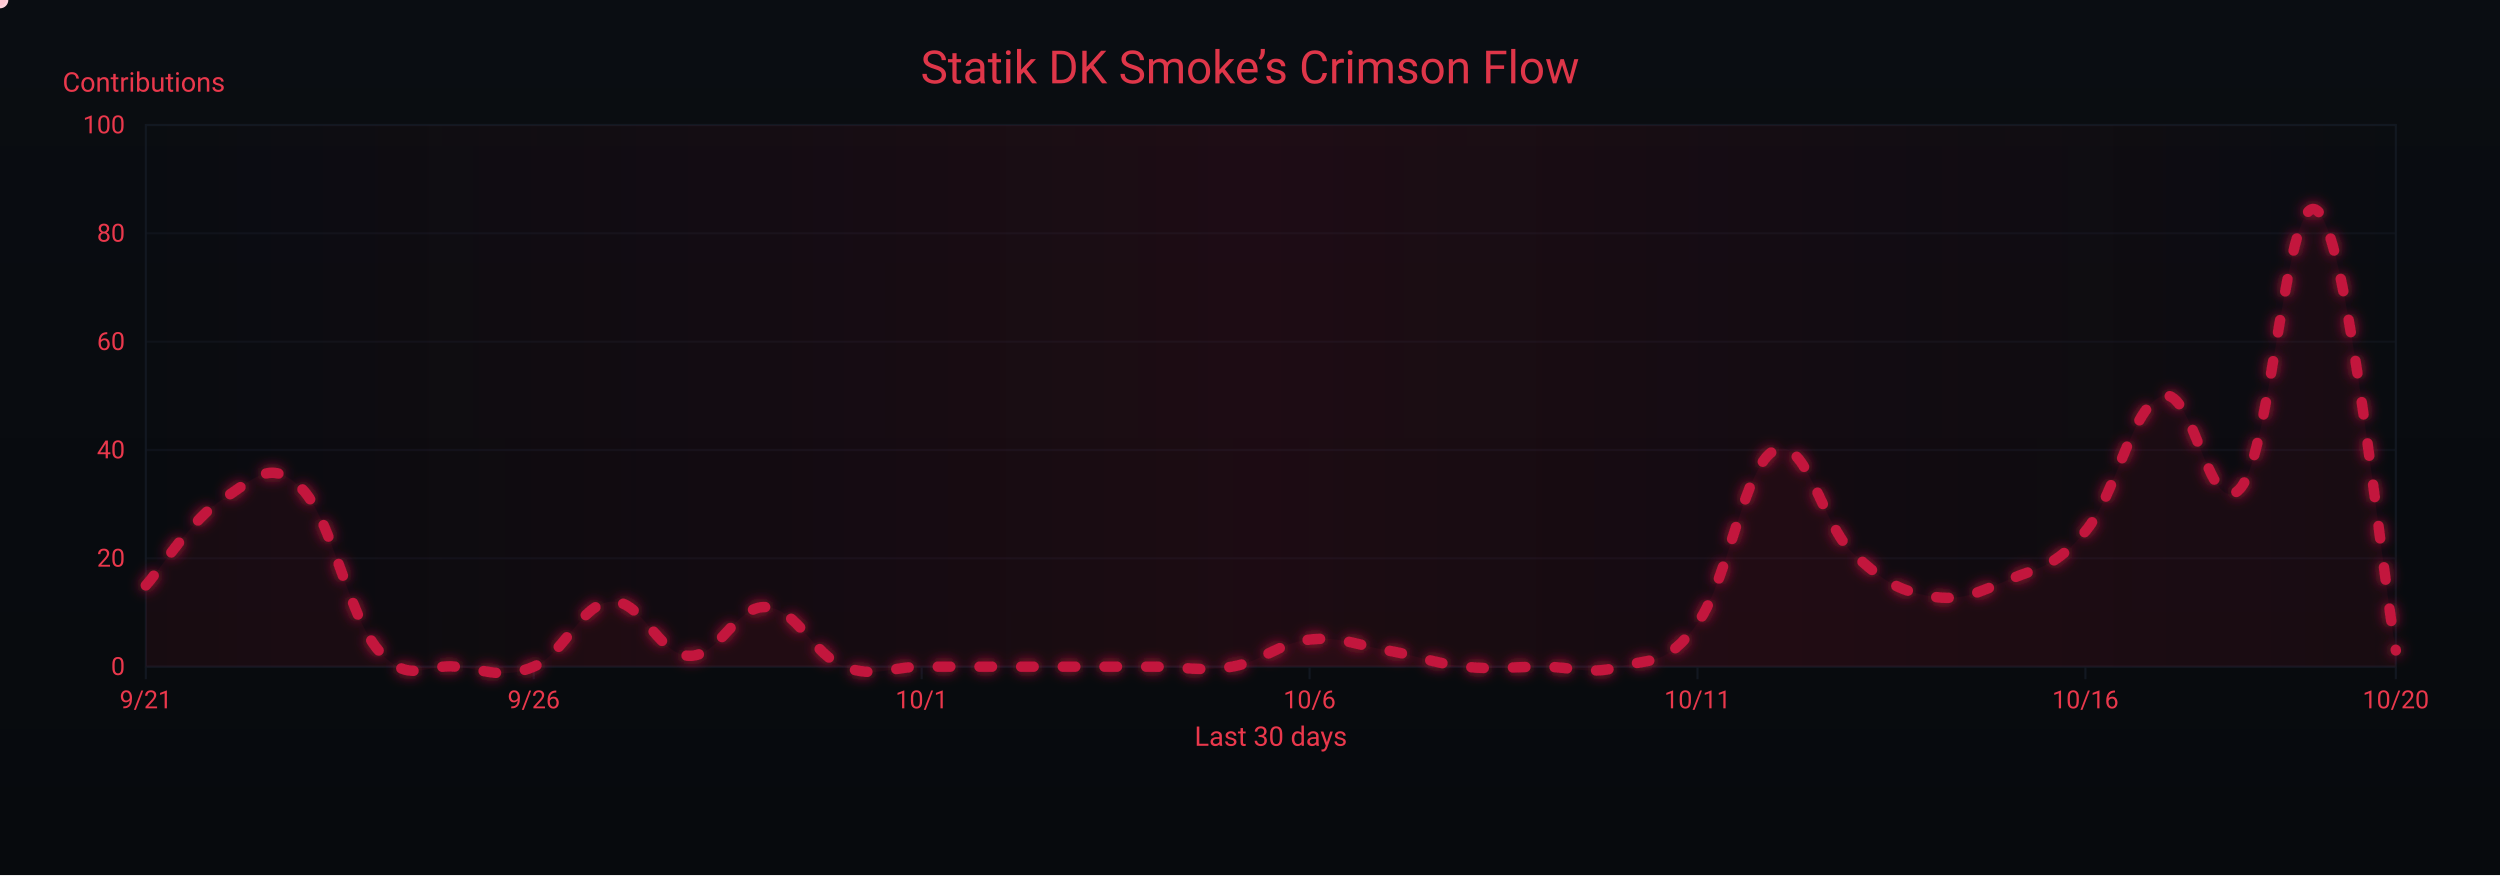
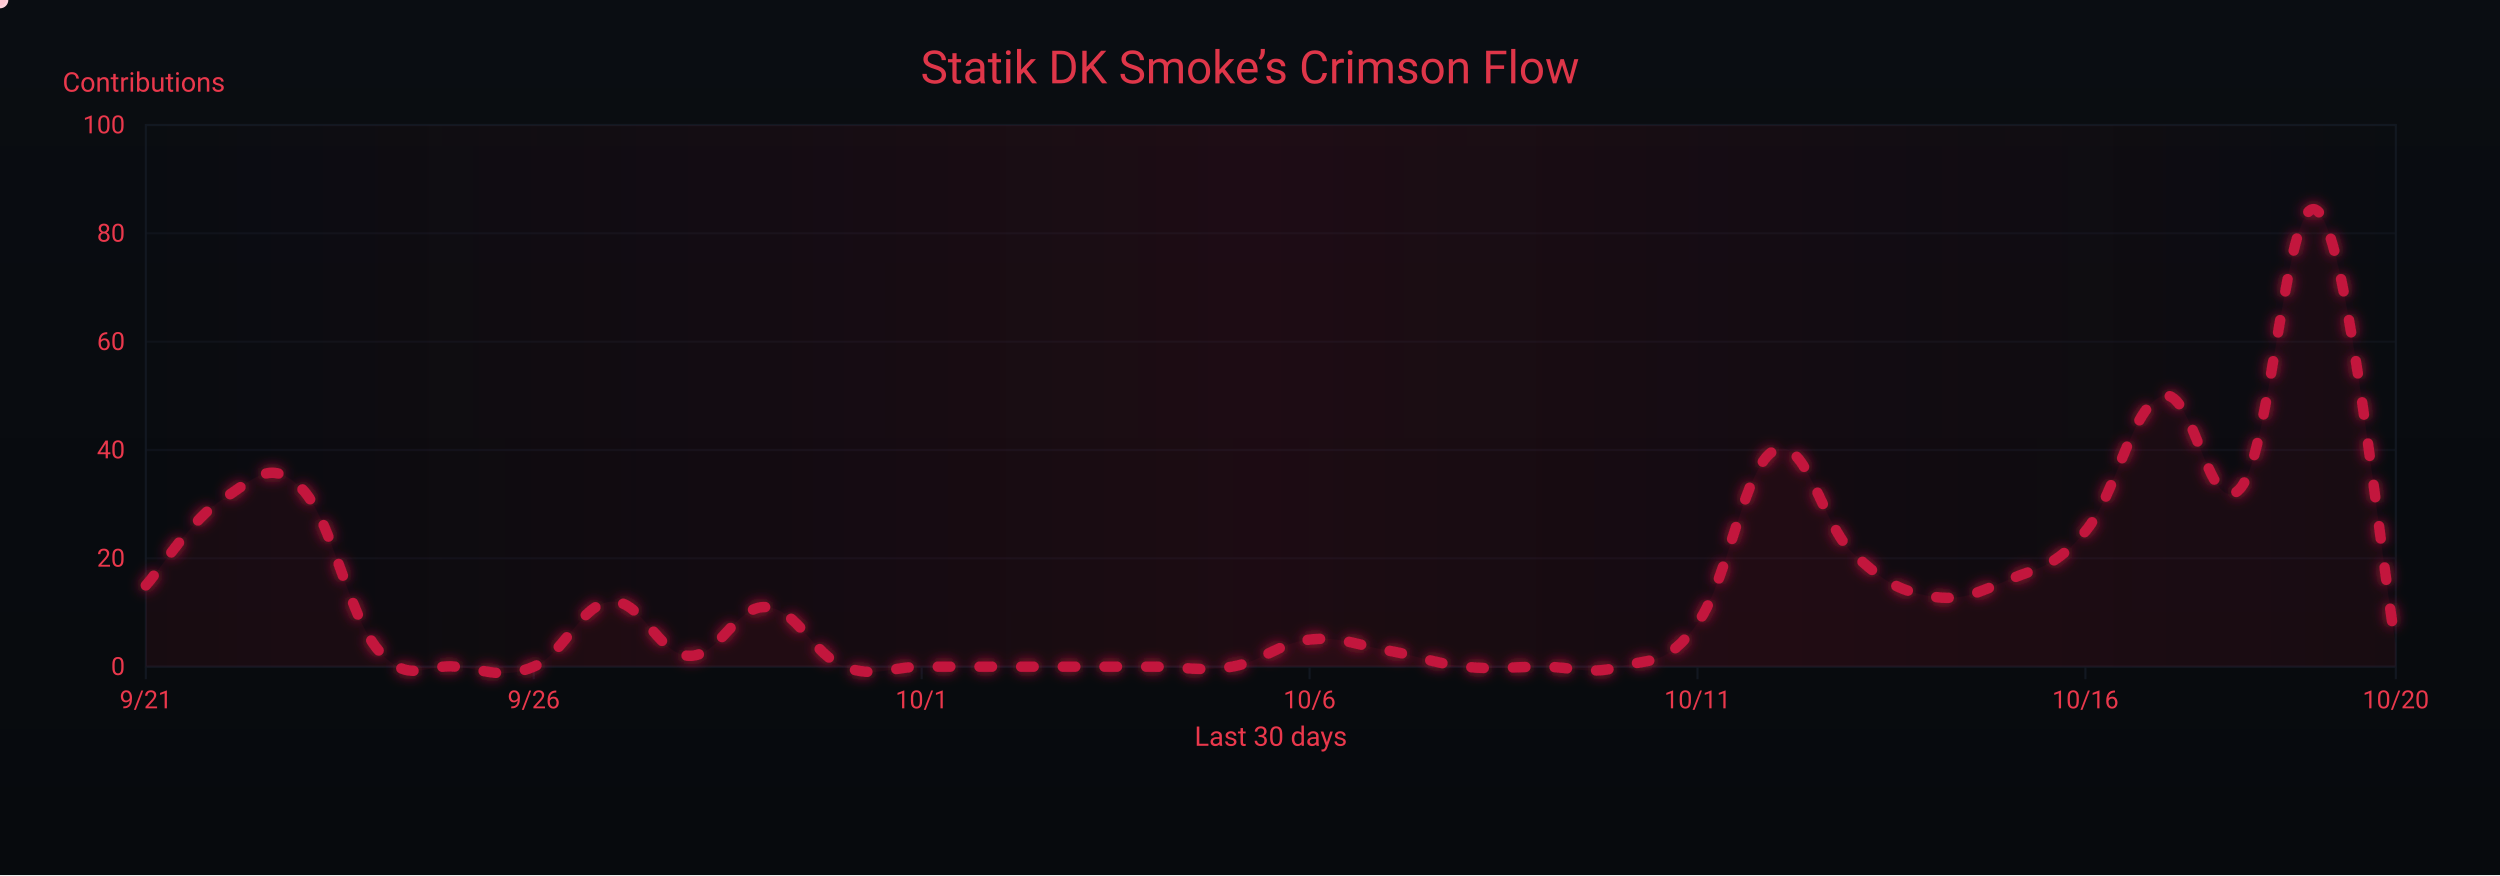
<svg xmlns="http://www.w3.org/2000/svg" width="1200" height="420" viewBox="0 0 1200 420" role="img" aria-label="Crimson Flow Graph">
  <defs>
    <linearGradient id="bgGrad" x1="0" y1="0" x2="0" y2="1">
      <stop offset="0%" stop-color="#0a0d12" />
      <stop offset="100%" stop-color="#070a0d" />
    </linearGradient>
    <filter id="glow">
      <feGaussianBlur stdDeviation="3" result="b1" />
      <feMerge>
        <feMergeNode in="b1" />
        <feMergeNode in="SourceGraphic" />
      </feMerge>
    </filter>
    <linearGradient id="sheen" x1="0" y1="0" x2="1" y2="0">
      <stop offset="0%" stop-color="#9b0e2a" stop-opacity="0" />
      <stop offset="50%" stop-color="#9b0e2a" stop-opacity=".14" />
      <stop offset="100%" stop-color="#9b0e2a" stop-opacity="0" />
      <animateTransform attributeName="gradientTransform" type="translate" from="-1 0" to="1 0" dur="9s" repeatCount="indefinite" />
    </linearGradient>
  </defs>
  <rect width="1200" height="420" fill="url(#bgGrad)" />
  <rect x="70" y="60" width="1080" height="260" fill="none" stroke="#121821" stroke-width="1" />
  <g font-family="ui-sans-serif,system-ui,-apple-system,Segoe UI,Roboto,Ubuntu,Arial" font-size="12">
    <path d="M70,320.0 H1150" stroke="#121821" stroke-width="1" opacity="0.6" />
    <text x="60" y="324.0" text-anchor="end" fill="#ea384c">0</text>
    <path d="M70,268.0 H1150" stroke="#121821" stroke-width="1" opacity="0.6" />
    <text x="60" y="272.0" text-anchor="end" fill="#ea384c">20</text>
    <path d="M70,216.0 H1150" stroke="#121821" stroke-width="1" opacity="0.6" />
    <text x="60" y="220.0" text-anchor="end" fill="#ea384c">40</text>
    <path d="M70,164.0 H1150" stroke="#121821" stroke-width="1" opacity="0.6" />
    <text x="60" y="168.0" text-anchor="end" fill="#ea384c">60</text>
    <path d="M70,112.0 H1150" stroke="#121821" stroke-width="1" opacity="0.6" />
    <text x="60" y="116.0" text-anchor="end" fill="#ea384c">80</text>
    <path d="M70,60.0 H1150" stroke="#121821" stroke-width="1" opacity="0.6" />
    <text x="60" y="64.0" text-anchor="end" fill="#ea384c">100</text>
    <text x="30" y="44" fill="#ea384c" font-size="13">Contributions</text>
  </g>
  <g font-family="ui-sans-serif,system-ui,-apple-system,Segoe UI,Roboto,Ubuntu,Arial" font-size="12">
    <path d="M70.0,320 V326" stroke="#121821" stroke-width="1" />
    <text x="70.0" y="340" text-anchor="middle" fill="#ea384c">9/21</text>
    <path d="M256.2,320 V326" stroke="#121821" stroke-width="1" />
    <text x="256.2" y="340" text-anchor="middle" fill="#ea384c">9/26</text>
    <path d="M442.4,320 V326" stroke="#121821" stroke-width="1" />
    <text x="442.4" y="340" text-anchor="middle" fill="#ea384c">10/1</text>
    <path d="M628.6,320 V326" stroke="#121821" stroke-width="1" />
    <text x="628.6" y="340" text-anchor="middle" fill="#ea384c">10/6</text>
    <path d="M814.8,320 V326" stroke="#121821" stroke-width="1" />
    <text x="814.8" y="340" text-anchor="middle" fill="#ea384c">10/11</text>
    <path d="M1001.0,320 V326" stroke="#121821" stroke-width="1" />
    <text x="1001.0" y="340" text-anchor="middle" fill="#ea384c">10/16</text>
    <path d="M1150.0,320 V326" stroke="#121821" stroke-width="1" />
    <text x="1150.0" y="340" text-anchor="middle" fill="#ea384c">10/20</text>
    <text x="610" y="358" text-anchor="middle" fill="#ea384c" font-size="13">Last 30 days</text>
  </g>
  <rect x="70" y="60" width="1080" height="260" fill="url(#sheen)" />
  <text x="600" y="40" text-anchor="middle" font-family="ui-sans-serif,system-ui,-apple-system,Segoe UI,Roboto,Ubuntu,Arial" font-size="22" fill="#ea384c" opacity=".95">Statik DK Smoke’s Crimson Flow</text>
-   <path d="M70.0,281.0 C77.4,272.7 92.3,248.8 107.2,239.4 C122.1,230.0 129.6,219.6 144.5,234.2 C159.4,248.8 166.8,295.0 181.7,312.2 C196.6,329.4 204.1,318.4 219.0,320.0 C233.9,321.6 241.3,326.2 256.2,320.0 C271.1,313.8 278.6,289.8 293.4,288.8 C308.3,287.8 315.8,314.3 330.7,314.8 C345.6,315.3 353.0,290.4 367.9,291.4 C382.8,292.4 390.3,314.3 405.2,320.0 C420.1,325.7 427.5,320.0 442.4,320.0 C457.3,320.0 464.8,320.0 479.7,320.0 C494.6,320.0 502.0,320.0 516.9,320.0 C531.8,320.0 539.2,320.0 554.1,320.0 C569.0,320.0 576.5,322.6 591.4,320.0 C606.3,317.4 613.7,308.6 628.6,307.0 C643.5,305.4 651.0,309.6 665.9,312.2 C680.8,314.8 688.2,318.4 703.1,320.0 C718.0,321.6 725.4,320.0 740.3,320.0 C755.2,320.0 762.7,324.2 777.6,320.0 C792.5,315.8 799.9,320.0 814.8,299.2 C829.7,278.4 837.2,222.8 852.1,216.0 C867.0,209.2 874.4,251.4 889.3,265.4 C904.2,279.4 911.7,283.6 926.6,286.2 C941.4,288.8 948.9,284.6 963.8,278.4 C978.7,272.2 986.1,272.7 1001.0,255.0 C1015.9,237.3 1023.4,194.2 1038.3,190.0 C1053.2,185.8 1060.6,251.9 1075.5,234.2 C1090.4,216.5 1097.9,86.0 1112.8,101.6 C1127.7,117.2 1142.6,270.1 1150.0,312.2 L 1150,320 L 70,320 Z" fill="#7a0f26" opacity=".13">
+   <path d="M70.0,281.0 C77.4,272.7 92.3,248.8 107.2,239.4 C122.1,230.0 129.6,219.6 144.5,234.2 C159.4,248.8 166.8,295.0 181.7,312.2 C196.6,329.4 204.1,318.4 219.0,320.0 C233.9,321.6 241.3,326.2 256.2,320.0 C271.1,313.8 278.6,289.8 293.4,288.8 C308.3,287.8 315.8,314.3 330.7,314.8 C345.6,315.3 353.0,290.4 367.9,291.4 C382.8,292.4 390.3,314.3 405.2,320.0 C420.1,325.7 427.5,320.0 442.4,320.0 C457.3,320.0 464.8,320.0 479.7,320.0 C494.6,320.0 502.0,320.0 516.9,320.0 C531.8,320.0 539.2,320.0 554.1,320.0 C569.0,320.0 576.5,322.6 591.4,320.0 C606.3,317.4 613.7,308.6 628.6,307.0 C643.5,305.4 651.0,309.6 665.9,312.2 C680.8,314.8 688.2,318.4 703.1,320.0 C718.0,321.6 725.4,320.0 740.3,320.0 C755.2,320.0 762.7,324.2 777.6,320.0 C792.5,315.8 799.9,320.0 814.8,299.2 C829.7,278.4 837.2,222.8 852.1,216.0 C867.0,209.2 874.4,251.4 889.3,265.4 C904.2,279.4 911.7,283.6 926.6,286.2 C941.4,288.8 948.9,284.6 963.8,278.4 C978.7,272.2 986.1,272.7 1001.0,255.0 C1015.9,237.3 1023.4,194.2 1038.3,190.0 C1053.2,185.8 1060.6,251.9 1075.5,234.2 C1090.4,216.5 1097.9,86.5 1112.8,101.6 C1127.7,116.7 1142.6,268.0 1150.0,309.6 L 1150,320 L 70,320 Z" fill="#7a0f26" opacity=".13">
    <animate attributeName="opacity" values=".10;.17;.10" dur="6s" repeatCount="indefinite" />
  </path>
-   <path id="curve" d="M70.0,281.0 C77.4,272.7 92.3,248.8 107.2,239.4 C122.1,230.0 129.6,219.6 144.5,234.2 C159.4,248.8 166.8,295.0 181.7,312.2 C196.6,329.4 204.1,318.4 219.0,320.0 C233.9,321.6 241.3,326.2 256.2,320.0 C271.1,313.8 278.6,289.8 293.4,288.8 C308.3,287.8 315.8,314.3 330.7,314.8 C345.6,315.3 353.0,290.4 367.9,291.4 C382.8,292.4 390.3,314.3 405.2,320.0 C420.1,325.7 427.5,320.0 442.4,320.0 C457.3,320.0 464.8,320.0 479.7,320.0 C494.6,320.0 502.0,320.0 516.9,320.0 C531.8,320.0 539.2,320.0 554.1,320.0 C569.0,320.0 576.5,322.6 591.4,320.0 C606.3,317.4 613.7,308.6 628.6,307.0 C643.5,305.4 651.0,309.6 665.9,312.2 C680.8,314.8 688.2,318.4 703.1,320.0 C718.0,321.6 725.4,320.0 740.3,320.0 C755.2,320.0 762.7,324.2 777.6,320.0 C792.5,315.8 799.9,320.0 814.8,299.2 C829.7,278.4 837.2,222.8 852.1,216.0 C867.0,209.2 874.4,251.4 889.3,265.4 C904.2,279.4 911.7,283.6 926.6,286.2 C941.4,288.8 948.9,284.6 963.8,278.4 C978.7,272.2 986.1,272.7 1001.0,255.0 C1015.9,237.3 1023.4,194.2 1038.3,190.0 C1053.2,185.8 1060.6,251.9 1075.5,234.2 C1090.4,216.5 1097.9,86.0 1112.8,101.6 C1127.7,117.2 1142.6,270.1 1150.0,312.2" fill="none" stroke="#c3193d" stroke-width="5" stroke-linecap="round" stroke-linejoin="round" stroke-dasharray="6 14" filter="url(#glow)">
+   <path id="curve" d="M70.0,281.0 C77.4,272.7 92.3,248.8 107.2,239.4 C122.1,230.0 129.6,219.6 144.5,234.2 C159.4,248.8 166.8,295.0 181.7,312.2 C196.6,329.4 204.1,318.4 219.0,320.0 C233.9,321.6 241.3,326.2 256.2,320.0 C271.1,313.8 278.6,289.8 293.4,288.8 C308.3,287.8 315.8,314.3 330.7,314.8 C345.6,315.3 353.0,290.4 367.9,291.4 C382.8,292.4 390.3,314.3 405.2,320.0 C420.1,325.7 427.5,320.0 442.4,320.0 C457.3,320.0 464.8,320.0 479.7,320.0 C494.6,320.0 502.0,320.0 516.9,320.0 C531.8,320.0 539.2,320.0 554.1,320.0 C569.0,320.0 576.5,322.6 591.4,320.0 C606.3,317.4 613.7,308.6 628.6,307.0 C643.5,305.4 651.0,309.6 665.9,312.2 C680.8,314.8 688.2,318.4 703.1,320.0 C718.0,321.6 725.4,320.0 740.3,320.0 C755.2,320.0 762.7,324.2 777.6,320.0 C792.5,315.8 799.9,320.0 814.8,299.2 C829.7,278.4 837.2,222.8 852.1,216.0 C867.0,209.2 874.4,251.4 889.3,265.4 C904.2,279.4 911.7,283.6 926.6,286.2 C941.4,288.8 948.9,284.6 963.8,278.4 C978.7,272.2 986.1,272.7 1001.0,255.0 C1015.9,237.3 1023.4,194.2 1038.3,190.0 C1053.2,185.8 1060.6,251.9 1075.5,234.2 C1090.4,216.5 1097.9,86.5 1112.8,101.6 C1127.7,116.7 1142.6,268.0 1150.0,309.6" fill="none" stroke="#c3193d" stroke-width="5" stroke-linecap="round" stroke-linejoin="round" stroke-dasharray="6 14" filter="url(#glow)">
    <animate attributeName="stroke-dashoffset" values="0;-220" dur="4.8s" repeatCount="indefinite" />
  </path>
  <g fill="#ffd1db">
    <circle r="4">
      <animateMotion dur="7s" rotate="auto" repeatCount="indefinite">
        <mpath href="#curve" />
      </animateMotion>
      <animate attributeName="opacity" values="1;.3;1" dur="2.2s" repeatCount="indefinite" />
    </circle>
    <circle r="3" fill="#ffffff">
      <animateMotion dur="8.2s" begin="1s" rotate="auto" repeatCount="indefinite">
        <mpath href="#curve" />
      </animateMotion>
      <animate attributeName="opacity" values=".7;.2;.7" dur="2.4s" repeatCount="indefinite" />
    </circle>
    <circle r="3" fill="#ffc7d3">
      <animateMotion dur="6s" begin="2s" rotate="auto" repeatCount="indefinite">
        <mpath href="#curve" />
      </animateMotion>
      <animate attributeName="opacity" values=".8;.3;.8" dur="2s" repeatCount="indefinite" />
    </circle>
  </g>
</svg>
